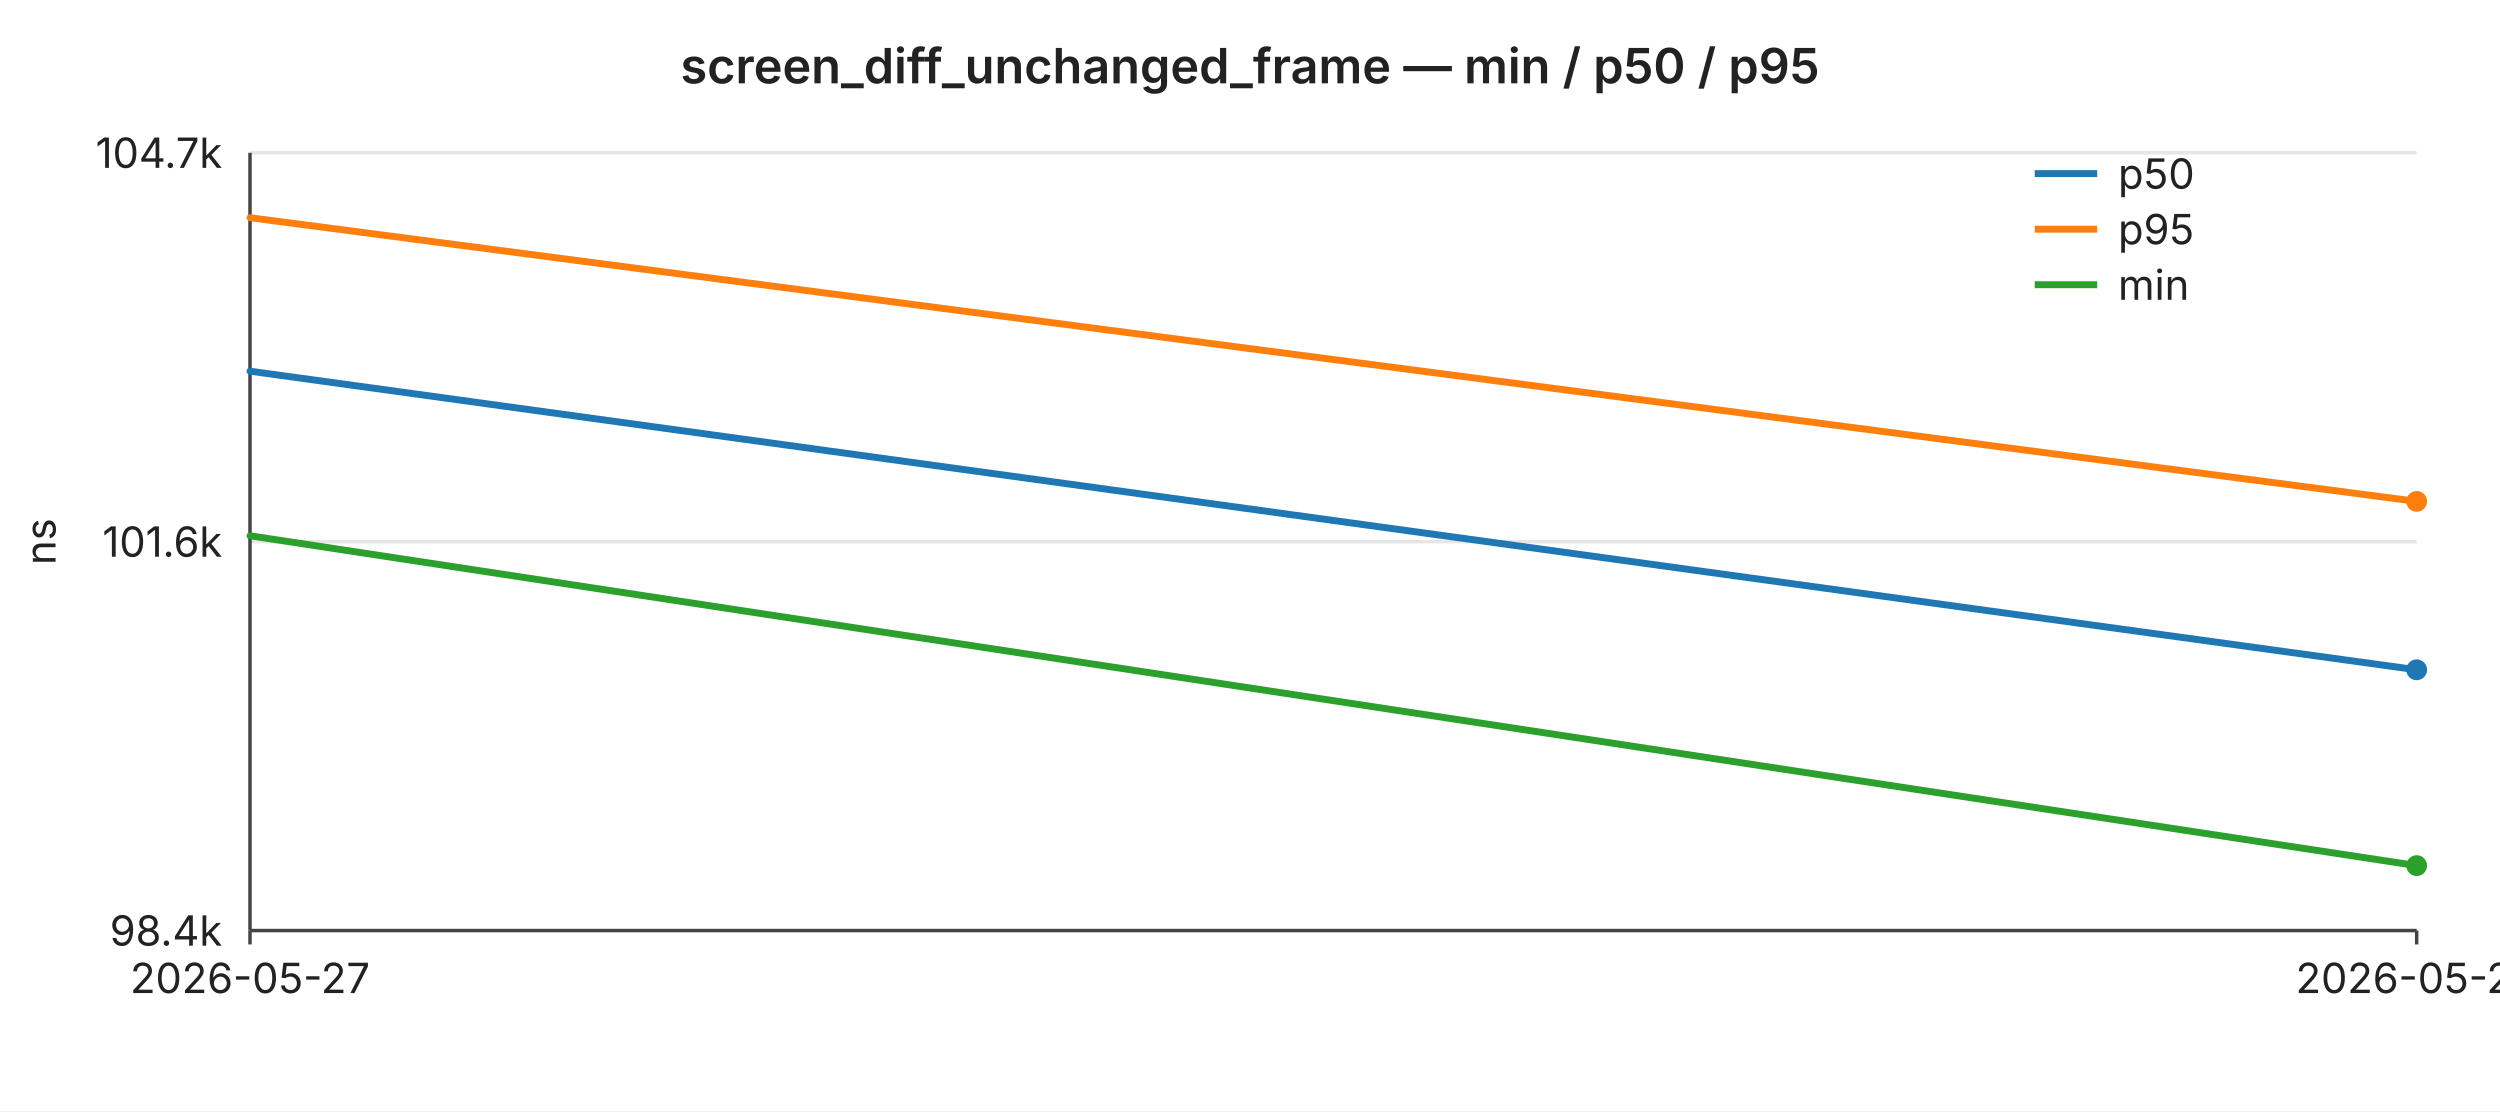
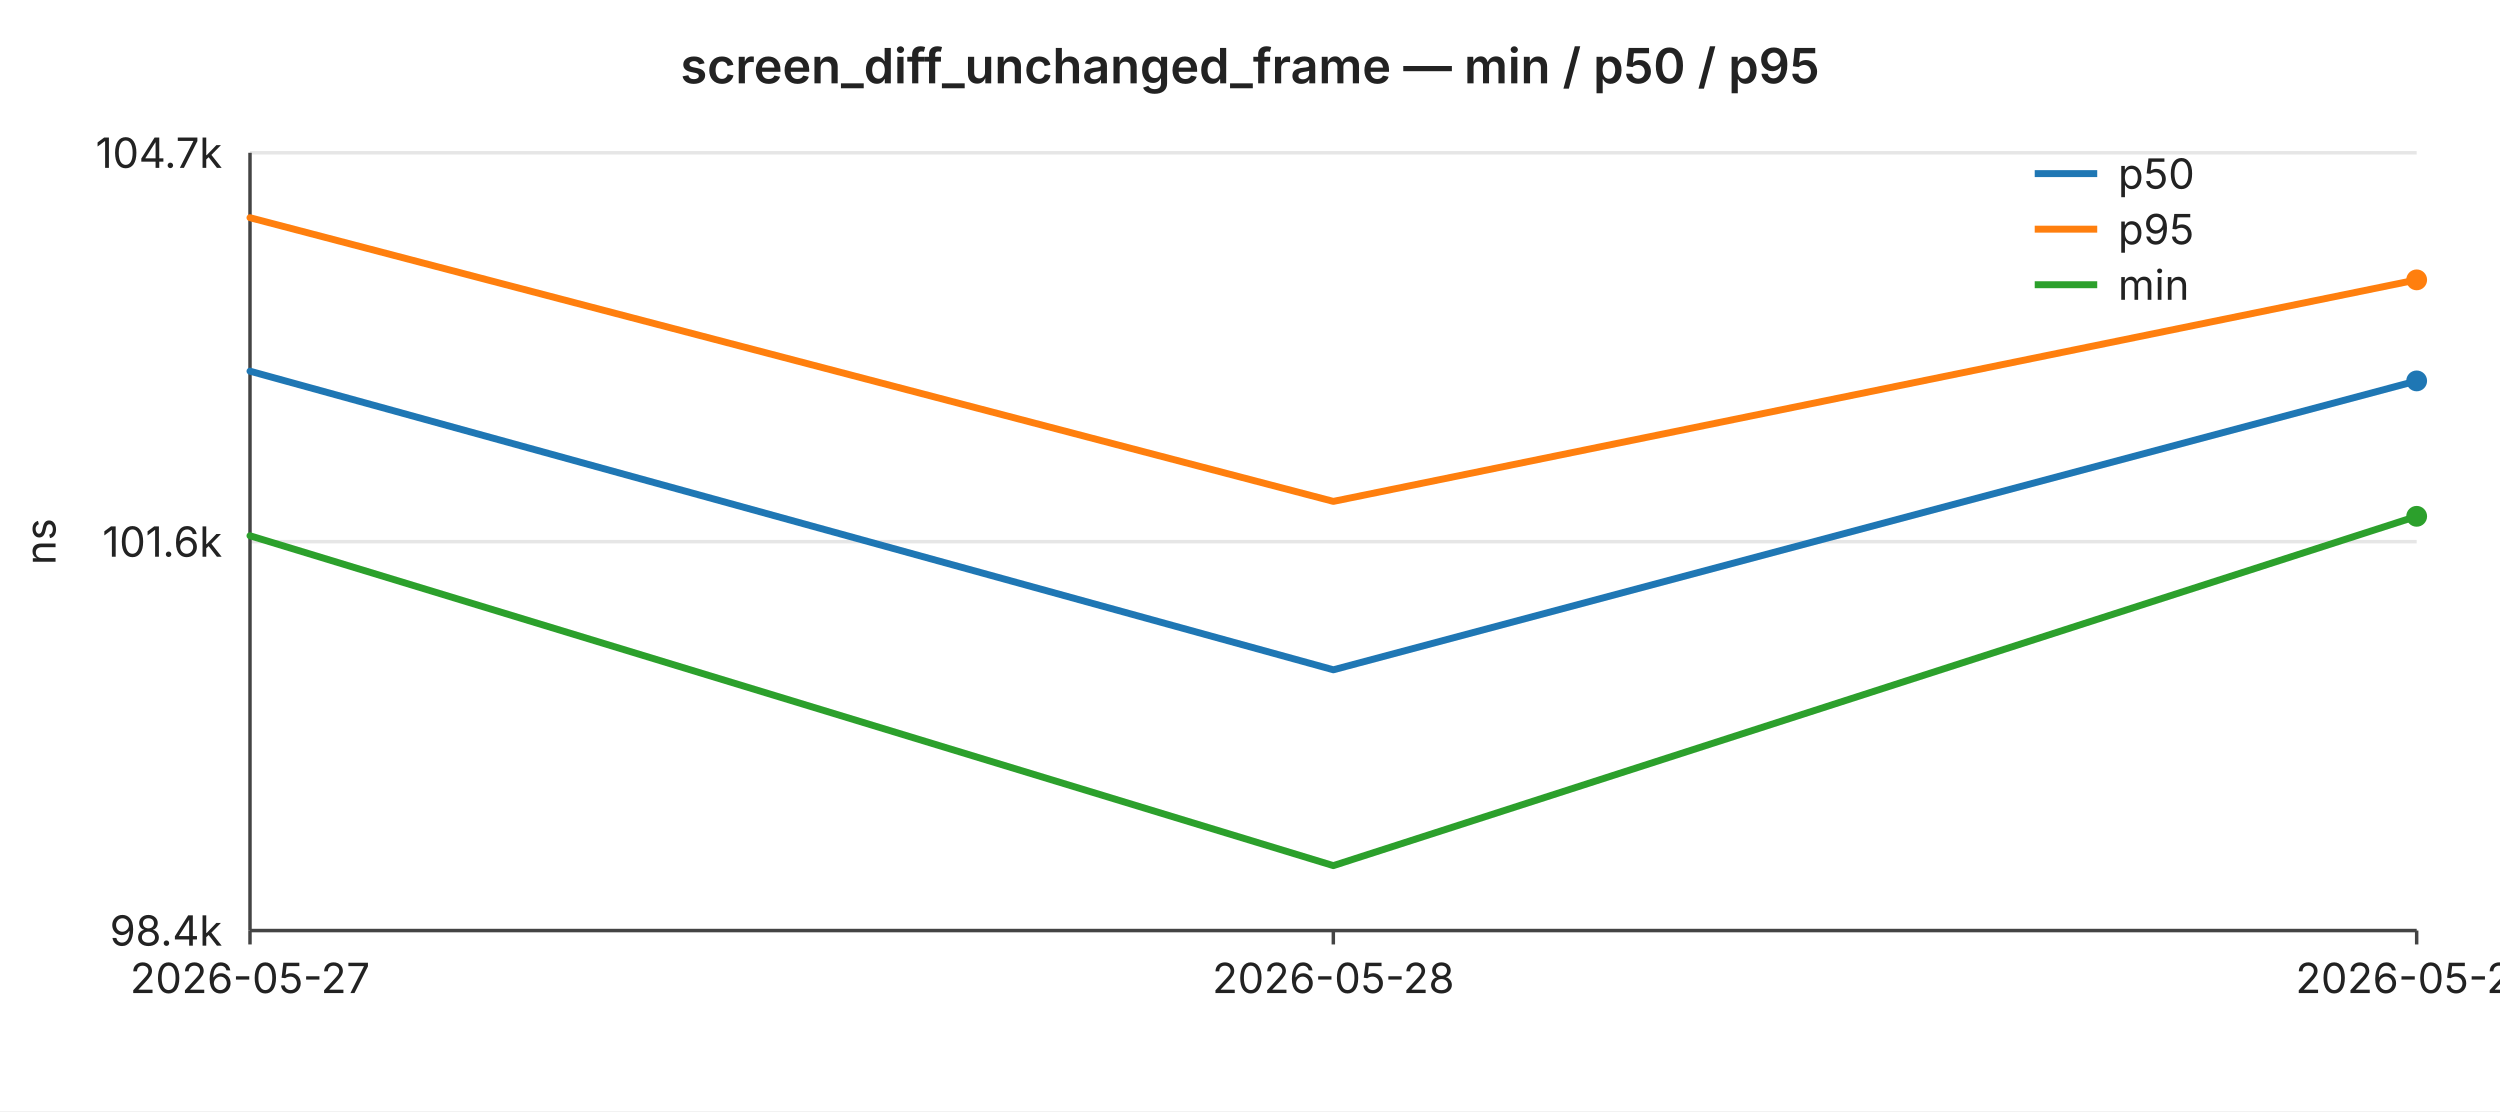
<svg xmlns="http://www.w3.org/2000/svg" width="720" height="320" viewBox="0 0 720 320" font-family="-apple-system,BlinkMacSystemFont,Segoe UI,sans-serif" font-size="12">
  <rect width="720" height="320" fill="#ffffff" />
  <text x="360" y="24" text-anchor="middle" font-size="14" font-weight="600" fill="#222">screen_diff_unchanged_frame — min / p50 / p95</text>
  <line x1="72" y1="44.0" x2="696" y2="44.0" stroke="#e6e6e6" stroke-width="1" />
  <text x="64" y="44.0" text-anchor="end" dominant-baseline="middle" fill="#222">104.7k</text>
  <line x1="72" y1="156.0" x2="696" y2="156.0" stroke="#e6e6e6" stroke-width="1" />
  <text x="64" y="156.0" text-anchor="end" dominant-baseline="middle" fill="#222">101.6k</text>
  <line x1="72" y1="268.0" x2="696" y2="268.0" stroke="#e6e6e6" stroke-width="1" />
  <text x="64" y="268.0" text-anchor="end" dominant-baseline="middle" fill="#222">98.4k</text>
  <text x="16" y="156" text-anchor="middle" fill="#222" transform="rotate(-90 16 156)">ns</text>
  <line x1="72" y1="44" x2="72" y2="268" stroke="#444" stroke-width="1" />
  <line x1="72" y1="268" x2="696" y2="268" stroke="#444" stroke-width="1" />
  <line x1="72.0" y1="268" x2="72.0" y2="272" stroke="#444" stroke-width="1" />
  <text x="72.0" y="286" text-anchor="middle" fill="#222">2026-05-27</text>
+   <line x1="384.0" y1="268" x2="384.0" y2="272" stroke="#444" stroke-width="1" />
+   <text x="384.0" y="286" text-anchor="middle" fill="#222">2026-05-28</text>
  <line x1="696.0" y1="268" x2="696.0" y2="272" stroke="#444" stroke-width="1" />
-   <text x="696.0" y="286" text-anchor="middle" fill="#222">2026-05-28</text>
-   <polyline fill="none" stroke="#1f77b4" stroke-width="2" stroke-linejoin="round" stroke-linecap="round" points="72.0,106.9 696.0,192.9" />
-   <circle cx="696.0" cy="192.9" r="3" fill="#1f77b4" />
-   <polyline fill="none" stroke="#ff7f0e" stroke-width="2" stroke-linejoin="round" stroke-linecap="round" points="72.0,62.7 696.0,144.4" />
-   <circle cx="696.0" cy="144.4" r="3" fill="#ff7f0e" />
-   <polyline fill="none" stroke="#2ca02c" stroke-width="2" stroke-linejoin="round" stroke-linecap="round" points="72.0,154.3 696.0,249.3" />
-   <circle cx="696.0" cy="249.3" r="3" fill="#2ca02c" />
+   <text x="696.0" y="286" text-anchor="middle" fill="#222">2026-05-29</text>
+   <polyline fill="none" stroke="#1f77b4" stroke-width="2" stroke-linejoin="round" stroke-linecap="round" points="72.0,106.9 384.0,192.9 696.0,109.7" />
+   <circle cx="696.0" cy="109.7" r="3" fill="#1f77b4" />
+   <polyline fill="none" stroke="#ff7f0e" stroke-width="2" stroke-linejoin="round" stroke-linecap="round" points="72.0,62.7 384.0,144.4 696.0,80.6" />
+   <circle cx="696.0" cy="80.6" r="3" fill="#ff7f0e" />
+   <polyline fill="none" stroke="#2ca02c" stroke-width="2" stroke-linejoin="round" stroke-linecap="round" points="72.0,154.3 384.0,249.3 696.0,148.7" />
+   <circle cx="696.0" cy="148.7" r="3" fill="#2ca02c" />
  <line x1="586" y1="50" x2="604" y2="50" stroke="#1f77b4" stroke-width="2" />
  <text x="610" y="50" dominant-baseline="middle" fill="#222">p50</text>
  <line x1="586" y1="66" x2="604" y2="66" stroke="#ff7f0e" stroke-width="2" />
  <text x="610" y="66" dominant-baseline="middle" fill="#222">p95</text>
  <line x1="586" y1="82" x2="604" y2="82" stroke="#2ca02c" stroke-width="2" />
  <text x="610" y="82" dominant-baseline="middle" fill="#222">min</text>
</svg>
